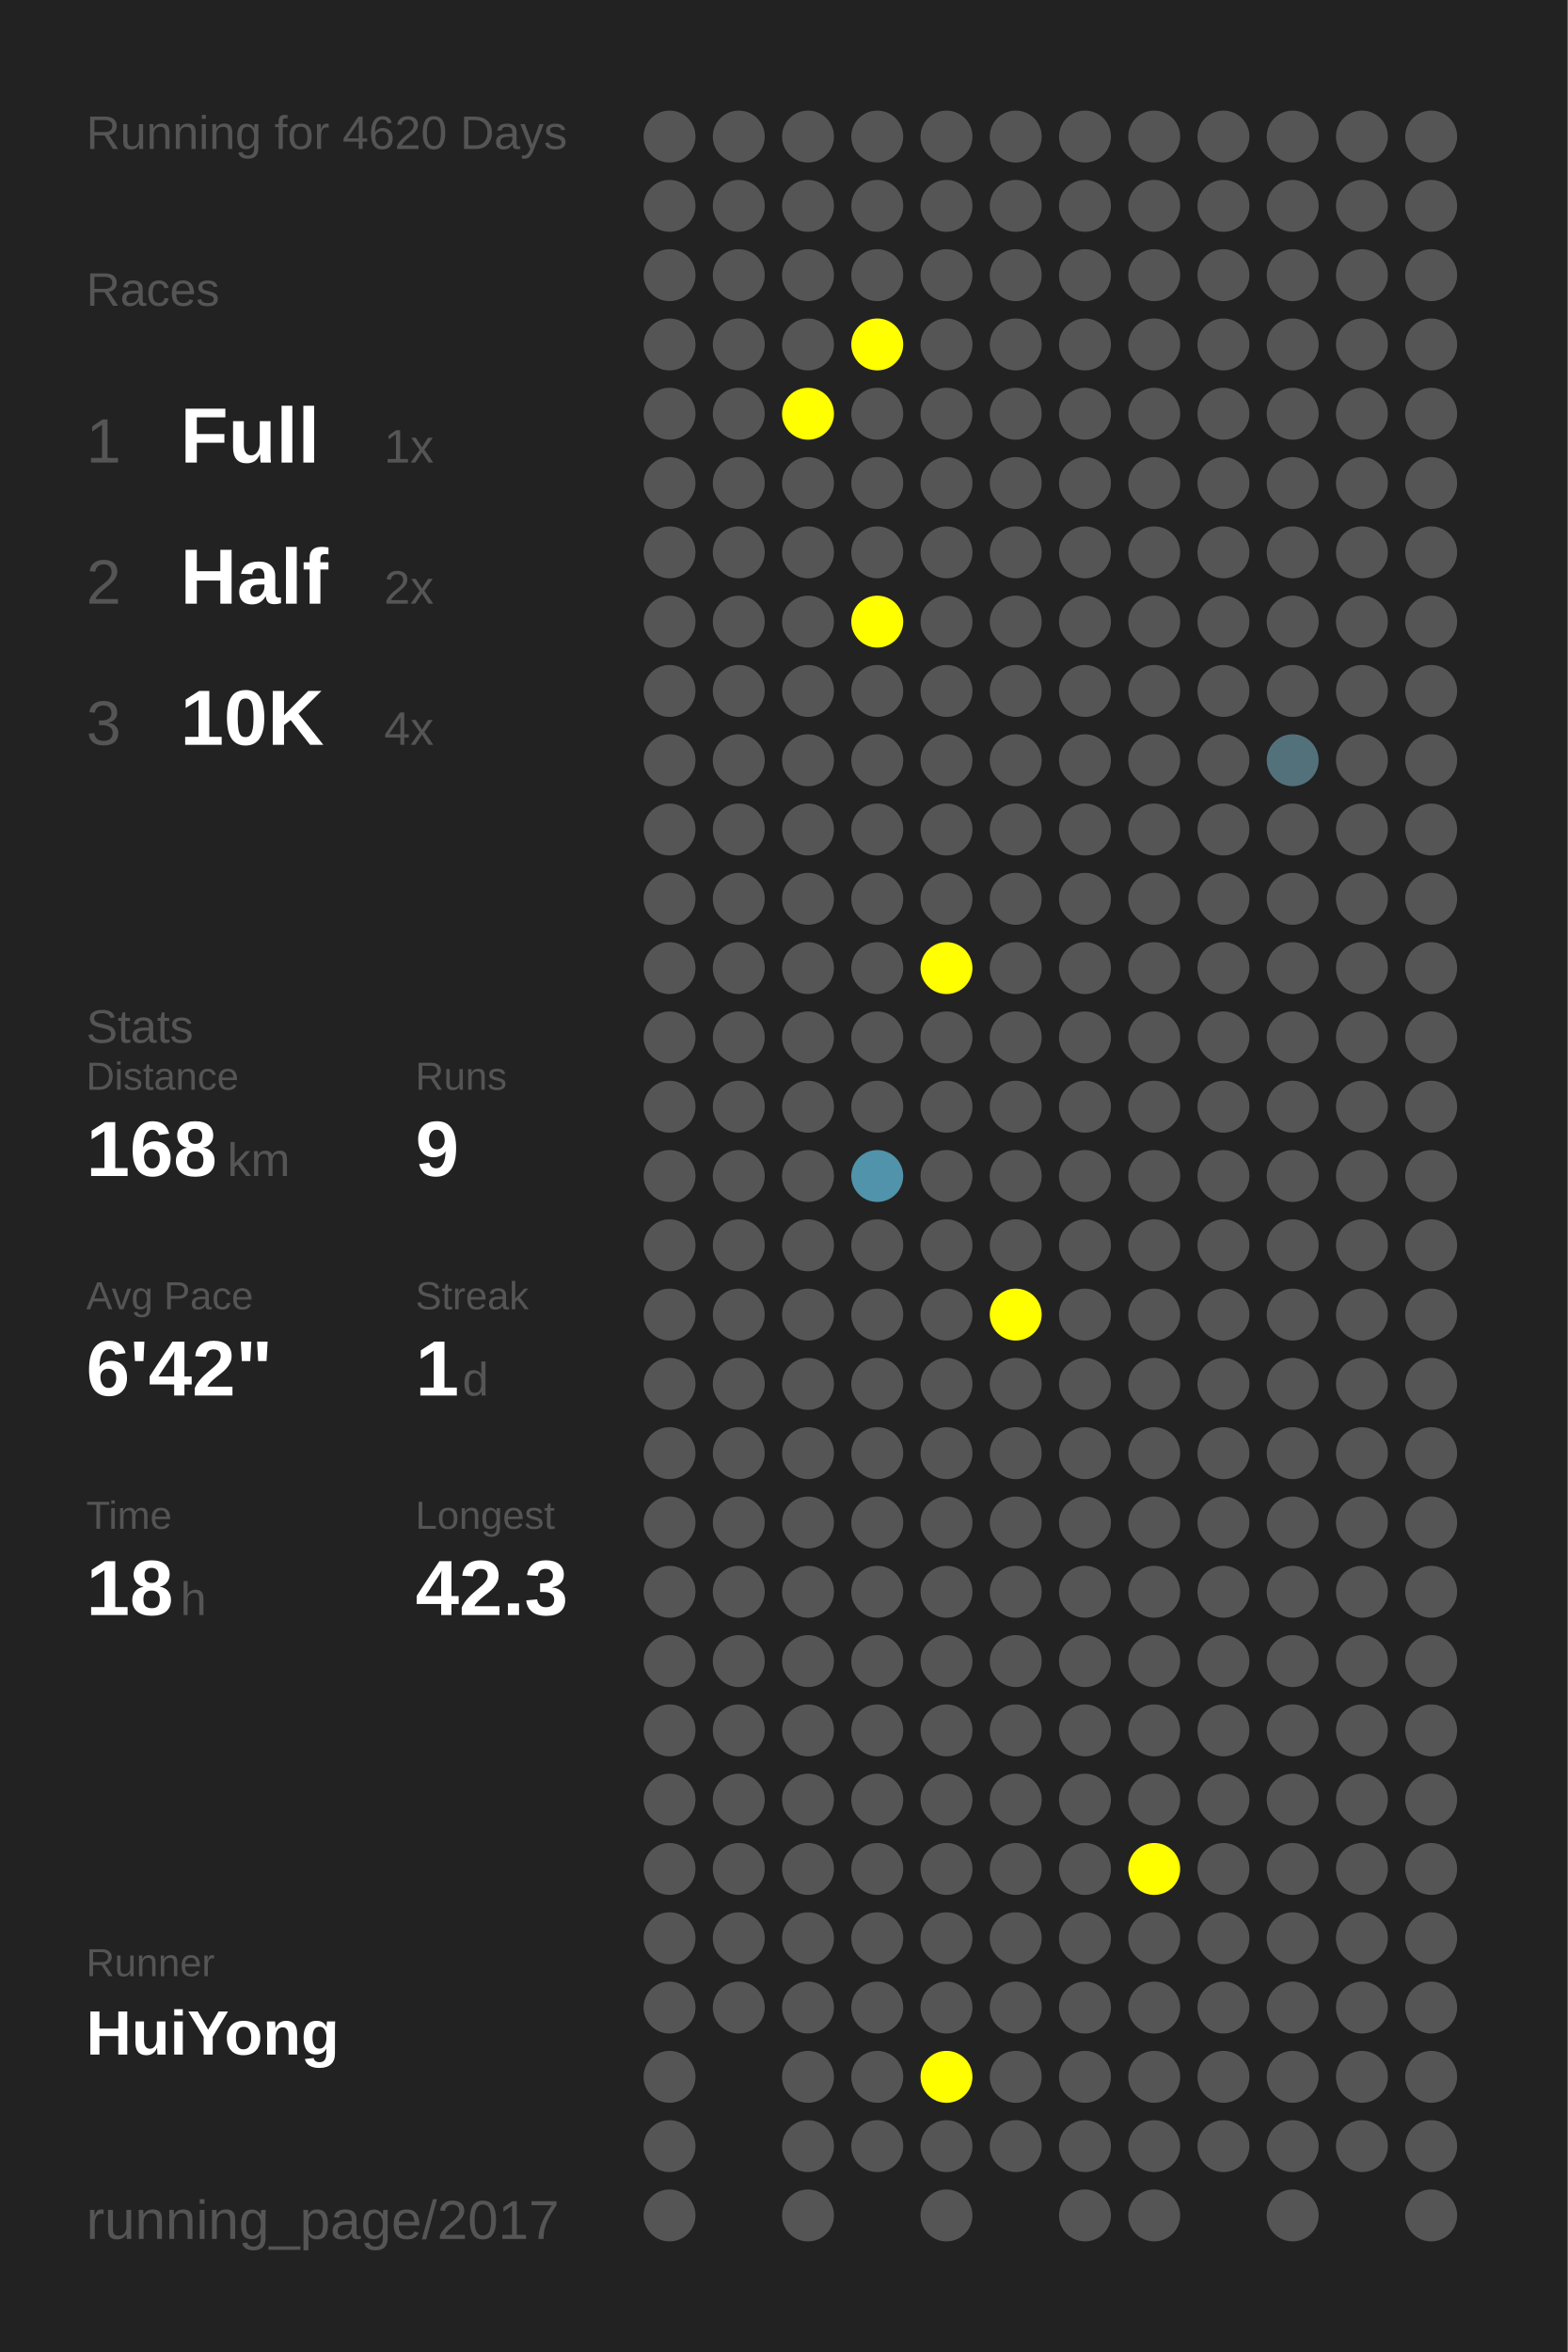
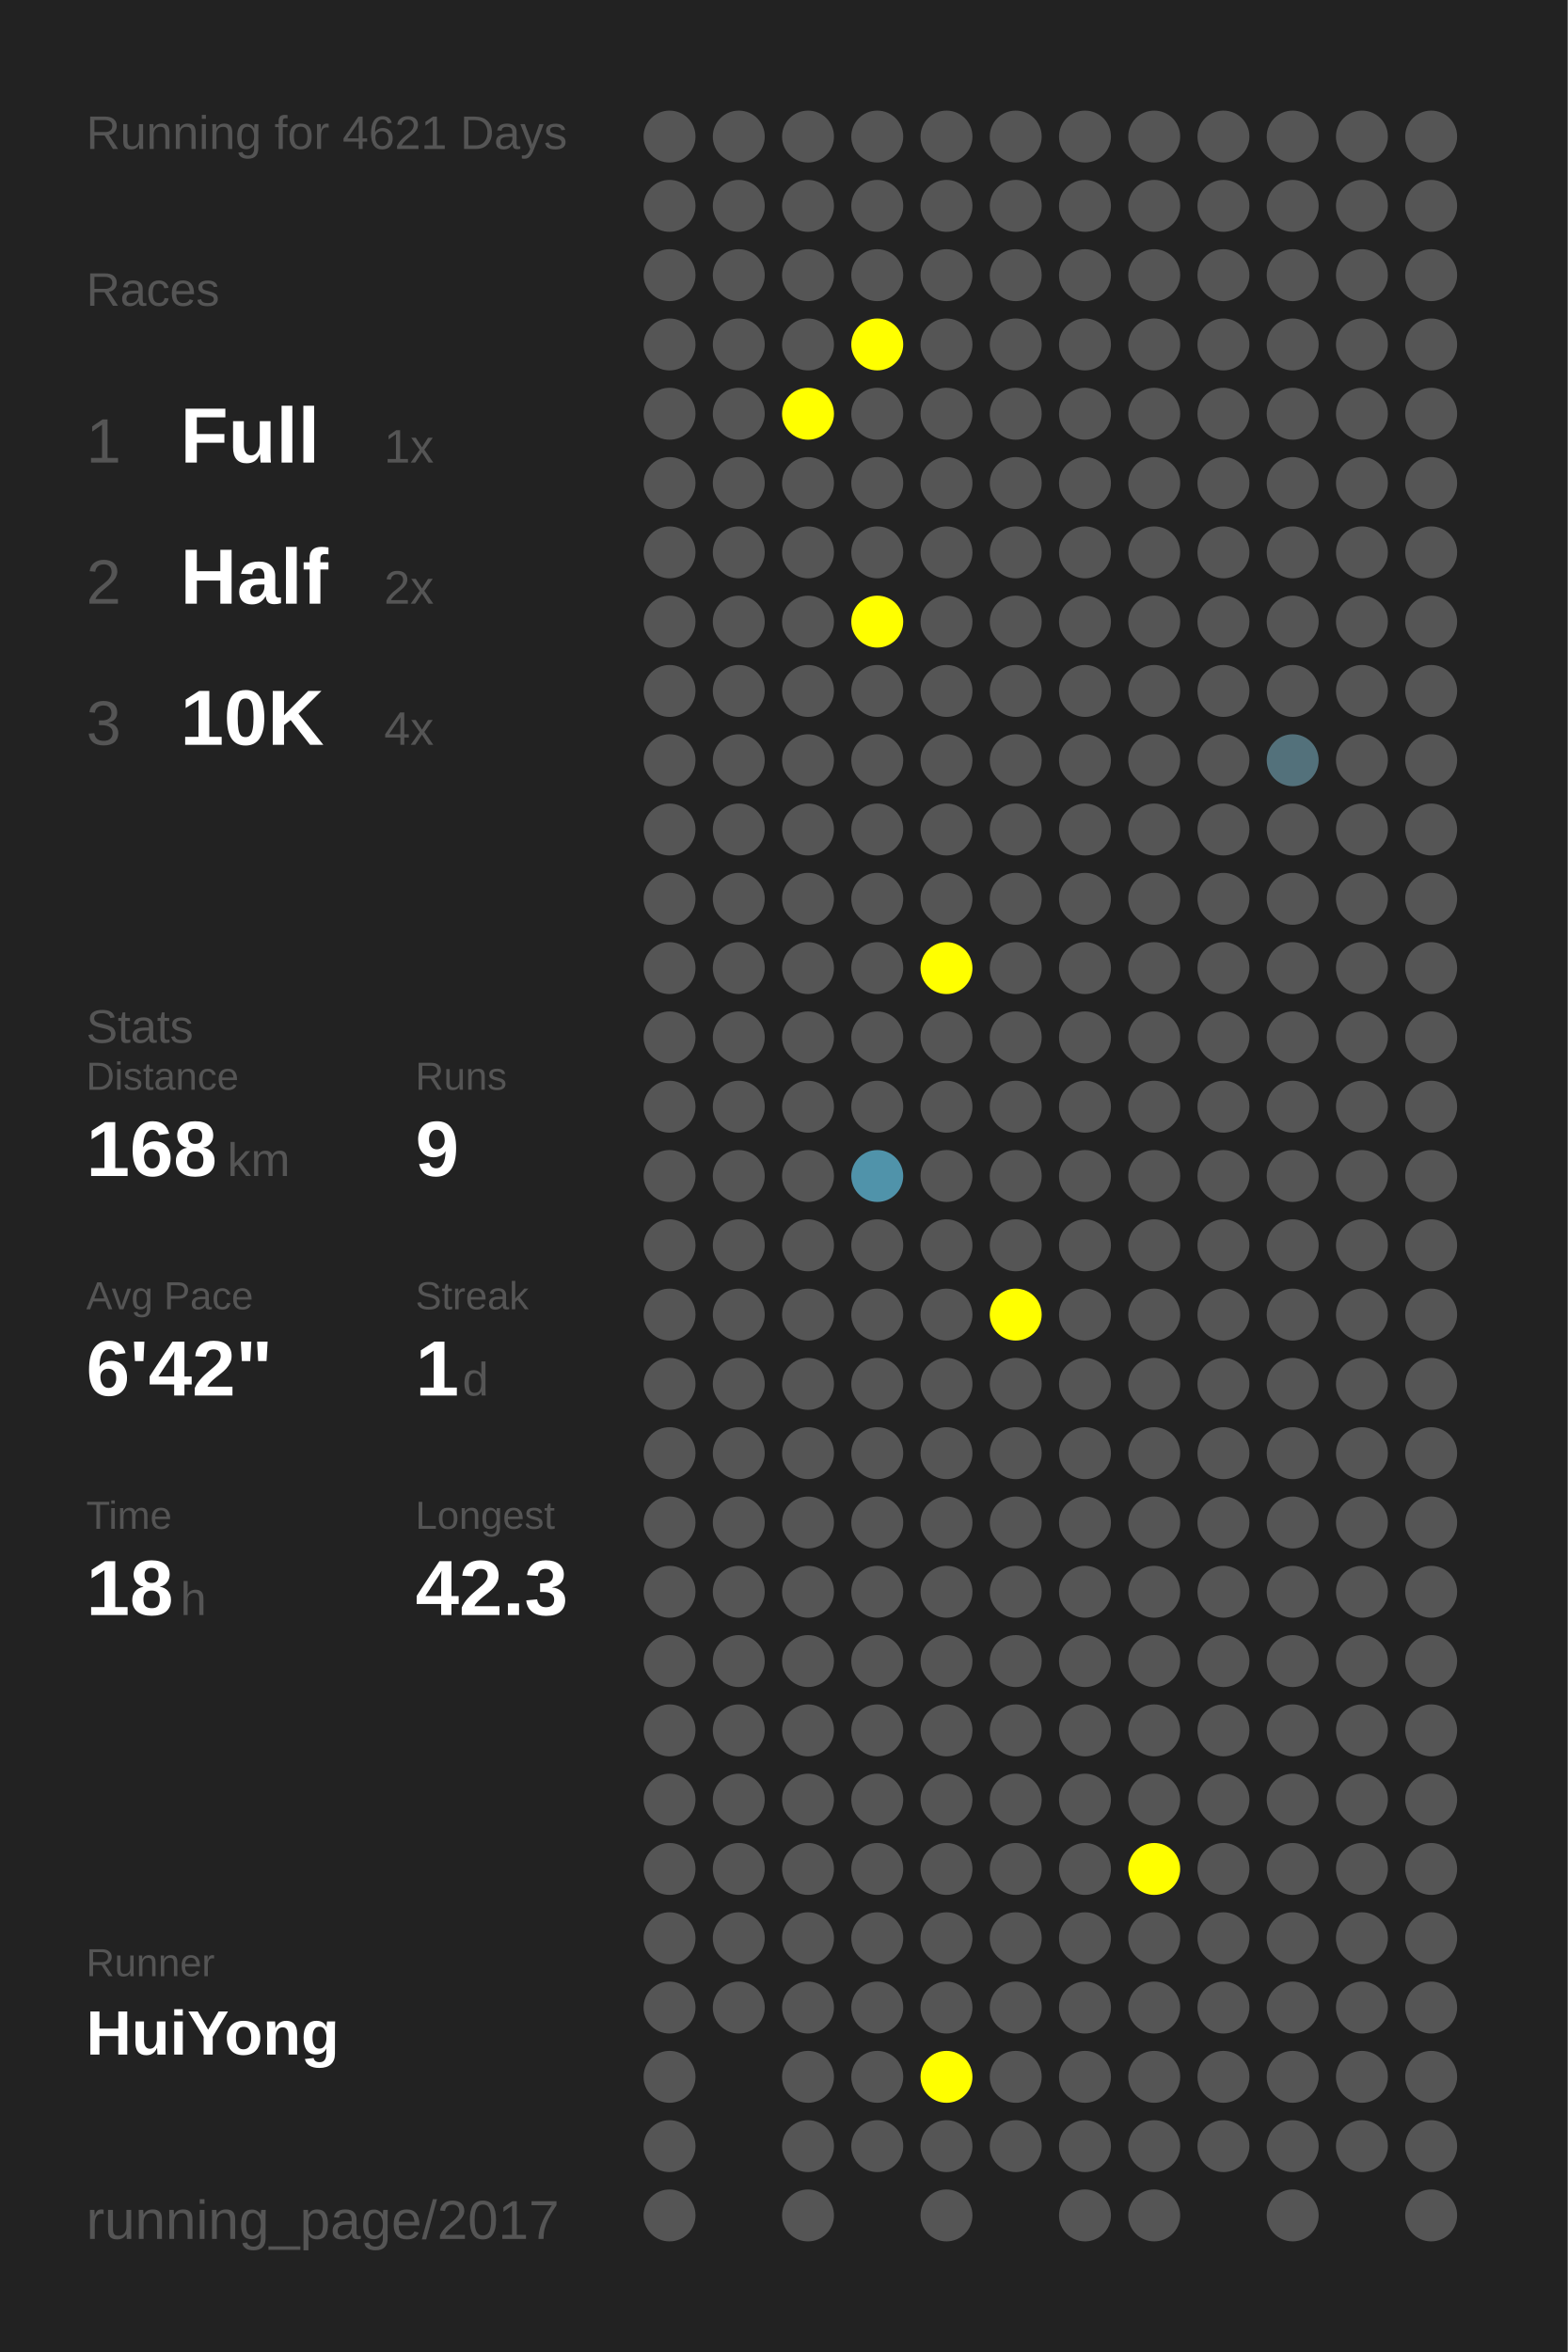
<svg xmlns="http://www.w3.org/2000/svg" baseProfile="full" height="300mm" version="1.1" viewBox="0,0,200,300" width="200mm">
  <defs />
  <rect fill="#222222" height="300" width="200" x="0" y="0" />
-   <text fill="#555555" style="font-size:6px; font-family:Arial;" x="11" y="19">Running for 4620 Days</text>
+   <text fill="#555555" style="font-size:6px; font-family:Arial;" x="11" y="19">Running for 4621 Days</text>
  <text fill="#555555" style="font-size:6px; font-family:Arial;" x="11" y="39">Races</text>
  <text fill="#555555" style="font-size:8px; font-family:Arial;" x="11" y="59">1</text>
  <text fill="#FFFFFF" style="font-size:10px; font-family:Arial; font-weight:bold;" x="23" y="59">Full</text>
  <text fill="#555555" style="font-size:6px; font-family:Arial;" x="49" y="59">1x</text>
  <text fill="#555555" style="font-size:8px; font-family:Arial;" x="11" y="77">2</text>
  <text fill="#FFFFFF" style="font-size:10px; font-family:Arial; font-weight:bold;" x="23" y="77">Half</text>
  <text fill="#555555" style="font-size:6px; font-family:Arial;" x="49" y="77">2x</text>
  <text fill="#555555" style="font-size:8px; font-family:Arial;" x="11" y="95">3</text>
  <text fill="#FFFFFF" style="font-size:10px; font-family:Arial; font-weight:bold;" x="23" y="95">10K</text>
  <text fill="#555555" style="font-size:6px; font-family:Arial;" x="49" y="95">4x</text>
  <text fill="#555555" style="font-size:6px; font-family:Arial;" x="11" y="133">Stats</text>
  <text fill="#555555" style="font-size:5px; font-family:Arial;" x="11" y="139">Distance</text>
  <text fill="#FFFFFF" style="font-size:10px; font-family:Arial; font-weight:bold;" x="11" y="150">168</text>
  <text fill="#555555" style="font-size:6px; font-family:Arial;" x="29" y="150">km</text>
  <text fill="#555555" style="font-size:5px; font-family:Arial;" x="53" y="139">Runs</text>
  <text fill="#FFFFFF" style="font-size:10px; font-family:Arial; font-weight:bold;" x="53" y="150">9</text>
  <text fill="#555555" style="font-size:5px; font-family:Arial;" x="11" y="167">Avg Pace</text>
  <text fill="#FFFFFF" style="font-size:10px; font-family:Arial; font-weight:bold;" x="11" y="178">6'42"</text>
  <text fill="#555555" style="font-size:5px; font-family:Arial;" x="53" y="167">Streak</text>
  <text fill="#FFFFFF" style="font-size:10px; font-family:Arial; font-weight:bold;" x="53" y="178">1</text>
  <text fill="#555555" style="font-size:6px; font-family:Arial;" x="59" y="178">d</text>
  <text fill="#555555" style="font-size:5px; font-family:Arial;" x="11" y="195">Time</text>
  <text fill="#FFFFFF" style="font-size:10px; font-family:Arial; font-weight:bold;" x="11" y="206">18</text>
  <text fill="#555555" style="font-size:6px; font-family:Arial;" x="23" y="206">h</text>
  <text fill="#555555" style="font-size:5px; font-family:Arial;" x="53" y="195">Longest</text>
  <text fill="#FFFFFF" style="font-size:10px; font-family:Arial; font-weight:bold;" x="53" y="206">42.3</text>
  <text fill="#555555" style="font-size:5px; font-family:Arial;" x="11" y="252.065">Runner</text>
  <text fill="#FFFFFF" style="font-size:8px; font-family:Arial; font-weight:bold;" x="11" y="262.065">HuiYong</text>
  <text fill="#555555" style="font-size:7px; font-family:Arial;" x="11" y="285.581">running_page/2017</text>
  <circle cx="85.417" cy="17.419" fill="#555555" r="3.312" />
  <circle cx="85.417" cy="26.258" fill="#555555" r="3.312" />
  <circle cx="85.417" cy="35.097" fill="#555555" r="3.312" />
  <circle cx="85.417" cy="43.935" fill="#555555" r="3.312" />
  <circle cx="85.417" cy="52.774" fill="#555555" r="3.312" />
  <circle cx="85.417" cy="61.613" fill="#555555" r="3.312" />
  <circle cx="85.417" cy="70.452" fill="#555555" r="3.312" />
  <circle cx="85.417" cy="79.29" fill="#555555" r="3.312" />
  <circle cx="85.417" cy="88.129" fill="#555555" r="3.312" />
  <circle cx="85.417" cy="96.968" fill="#555555" r="3.312" />
  <circle cx="85.417" cy="105.806" fill="#555555" r="3.312" />
  <circle cx="85.417" cy="114.645" fill="#555555" r="3.312" />
  <circle cx="85.417" cy="123.484" fill="#555555" r="3.312" />
  <circle cx="85.417" cy="132.323" fill="#555555" r="3.312" />
  <circle cx="85.417" cy="141.161" fill="#555555" r="3.312" />
  <circle cx="85.417" cy="150" fill="#555555" r="3.312" />
  <circle cx="85.417" cy="158.839" fill="#555555" r="3.312" />
  <circle cx="85.417" cy="167.677" fill="#555555" r="3.312" />
  <circle cx="85.417" cy="176.516" fill="#555555" r="3.312" />
  <circle cx="85.417" cy="185.355" fill="#555555" r="3.312" />
  <circle cx="85.417" cy="194.194" fill="#555555" r="3.312" />
  <circle cx="85.417" cy="203.032" fill="#555555" r="3.312" />
  <circle cx="85.417" cy="211.871" fill="#555555" r="3.312" />
  <circle cx="85.417" cy="220.71" fill="#555555" r="3.312" />
  <circle cx="85.417" cy="229.548" fill="#555555" r="3.312" />
  <circle cx="85.417" cy="238.387" fill="#555555" r="3.312" />
  <circle cx="85.417" cy="247.226" fill="#555555" r="3.312" />
  <circle cx="85.417" cy="256.065" fill="#555555" r="3.312" />
  <circle cx="85.417" cy="264.903" fill="#555555" r="3.312" />
  <circle cx="85.417" cy="273.742" fill="#555555" r="3.312" />
  <circle cx="85.417" cy="282.581" fill="#555555" r="3.312" />
  <circle cx="94.25" cy="17.419" fill="#555555" r="3.312" />
  <circle cx="94.25" cy="26.258" fill="#555555" r="3.312" />
  <circle cx="94.25" cy="35.097" fill="#555555" r="3.312" />
  <circle cx="94.25" cy="43.935" fill="#555555" r="3.312" />
  <circle cx="94.25" cy="52.774" fill="#555555" r="3.312" />
  <circle cx="94.25" cy="61.613" fill="#555555" r="3.312" />
  <circle cx="94.25" cy="70.452" fill="#555555" r="3.312" />
  <circle cx="94.25" cy="79.29" fill="#555555" r="3.312" />
  <circle cx="94.25" cy="88.129" fill="#555555" r="3.312" />
  <circle cx="94.25" cy="96.968" fill="#555555" r="3.312" />
  <circle cx="94.25" cy="105.806" fill="#555555" r="3.312" />
  <circle cx="94.25" cy="114.645" fill="#555555" r="3.312" />
  <circle cx="94.25" cy="123.484" fill="#555555" r="3.312" />
  <circle cx="94.25" cy="132.323" fill="#555555" r="3.312" />
  <circle cx="94.25" cy="141.161" fill="#555555" r="3.312" />
  <circle cx="94.25" cy="150" fill="#555555" r="3.312" />
  <circle cx="94.25" cy="158.839" fill="#555555" r="3.312" />
  <circle cx="94.25" cy="167.677" fill="#555555" r="3.312" />
  <circle cx="94.25" cy="176.516" fill="#555555" r="3.312" />
  <circle cx="94.25" cy="185.355" fill="#555555" r="3.312" />
  <circle cx="94.25" cy="194.194" fill="#555555" r="3.312" />
  <circle cx="94.25" cy="203.032" fill="#555555" r="3.312" />
  <circle cx="94.25" cy="211.871" fill="#555555" r="3.312" />
  <circle cx="94.25" cy="220.71" fill="#555555" r="3.312" />
  <circle cx="94.25" cy="229.548" fill="#555555" r="3.312" />
  <circle cx="94.25" cy="238.387" fill="#555555" r="3.312" />
  <circle cx="94.25" cy="247.226" fill="#555555" r="3.312" />
  <circle cx="94.25" cy="256.065" fill="#555555" r="3.312" />
  <circle cx="103.083" cy="17.419" fill="#555555" r="3.312" />
  <circle cx="103.083" cy="26.258" fill="#555555" r="3.312" />
  <circle cx="103.083" cy="35.097" fill="#555555" r="3.312" />
  <circle cx="103.083" cy="43.935" fill="#555555" r="3.312" />
  <circle cx="103.083" cy="52.774" fill="#FFFF00" r="3.312" />
  <circle cx="103.083" cy="61.613" fill="#555555" r="3.312" />
  <circle cx="103.083" cy="70.452" fill="#555555" r="3.312" />
  <circle cx="103.083" cy="79.29" fill="#555555" r="3.312" />
  <circle cx="103.083" cy="88.129" fill="#555555" r="3.312" />
  <circle cx="103.083" cy="96.968" fill="#555555" r="3.312" />
  <circle cx="103.083" cy="105.806" fill="#555555" r="3.312" />
  <circle cx="103.083" cy="114.645" fill="#555555" r="3.312" />
  <circle cx="103.083" cy="123.484" fill="#555555" r="3.312" />
  <circle cx="103.083" cy="132.323" fill="#555555" r="3.312" />
  <circle cx="103.083" cy="141.161" fill="#555555" r="3.312" />
  <circle cx="103.083" cy="150" fill="#555555" r="3.312" />
  <circle cx="103.083" cy="158.839" fill="#555555" r="3.312" />
  <circle cx="103.083" cy="167.677" fill="#555555" r="3.312" />
  <circle cx="103.083" cy="176.516" fill="#555555" r="3.312" />
  <circle cx="103.083" cy="185.355" fill="#555555" r="3.312" />
  <circle cx="103.083" cy="194.194" fill="#555555" r="3.312" />
  <circle cx="103.083" cy="203.032" fill="#555555" r="3.312" />
  <circle cx="103.083" cy="211.871" fill="#555555" r="3.312" />
  <circle cx="103.083" cy="220.71" fill="#555555" r="3.312" />
  <circle cx="103.083" cy="229.548" fill="#555555" r="3.312" />
  <circle cx="103.083" cy="238.387" fill="#555555" r="3.312" />
  <circle cx="103.083" cy="247.226" fill="#555555" r="3.312" />
  <circle cx="103.083" cy="256.065" fill="#555555" r="3.312" />
  <circle cx="103.083" cy="264.903" fill="#555555" r="3.312" />
  <circle cx="103.083" cy="273.742" fill="#555555" r="3.312" />
  <circle cx="103.083" cy="282.581" fill="#555555" r="3.312" />
  <circle cx="111.917" cy="17.419" fill="#555555" r="3.312" />
  <circle cx="111.917" cy="26.258" fill="#555555" r="3.312" />
  <circle cx="111.917" cy="35.097" fill="#555555" r="3.312" />
  <circle cx="111.917" cy="43.935" fill="#FFFF00" r="3.312" />
  <circle cx="111.917" cy="52.774" fill="#555555" r="3.312" />
  <circle cx="111.917" cy="61.613" fill="#555555" r="3.312" />
  <circle cx="111.917" cy="70.452" fill="#555555" r="3.312" />
  <circle cx="111.917" cy="79.29" fill="#FFFF00" r="3.312" />
  <circle cx="111.917" cy="88.129" fill="#555555" r="3.312" />
  <circle cx="111.917" cy="96.968" fill="#555555" r="3.312" />
  <circle cx="111.917" cy="105.806" fill="#555555" r="3.312" />
  <circle cx="111.917" cy="114.645" fill="#555555" r="3.312" />
  <circle cx="111.917" cy="123.484" fill="#555555" r="3.312" />
  <circle cx="111.917" cy="132.323" fill="#555555" r="3.312" />
  <circle cx="111.917" cy="141.161" fill="#555555" r="3.312" />
  <circle cx="111.917" cy="150" fill="#5093aa" r="3.312" />
  <circle cx="111.917" cy="158.839" fill="#555555" r="3.312" />
  <circle cx="111.917" cy="167.677" fill="#555555" r="3.312" />
  <circle cx="111.917" cy="176.516" fill="#555555" r="3.312" />
  <circle cx="111.917" cy="185.355" fill="#555555" r="3.312" />
  <circle cx="111.917" cy="194.194" fill="#555555" r="3.312" />
  <circle cx="111.917" cy="203.032" fill="#555555" r="3.312" />
  <circle cx="111.917" cy="211.871" fill="#555555" r="3.312" />
  <circle cx="111.917" cy="220.71" fill="#555555" r="3.312" />
  <circle cx="111.917" cy="229.548" fill="#555555" r="3.312" />
  <circle cx="111.917" cy="238.387" fill="#555555" r="3.312" />
  <circle cx="111.917" cy="247.226" fill="#555555" r="3.312" />
  <circle cx="111.917" cy="256.065" fill="#555555" r="3.312" />
  <circle cx="111.917" cy="264.903" fill="#555555" r="3.312" />
  <circle cx="111.917" cy="273.742" fill="#555555" r="3.312" />
  <circle cx="120.75" cy="17.419" fill="#555555" r="3.312" />
  <circle cx="120.75" cy="26.258" fill="#555555" r="3.312" />
  <circle cx="120.75" cy="35.097" fill="#555555" r="3.312" />
  <circle cx="120.75" cy="43.935" fill="#555555" r="3.312" />
  <circle cx="120.75" cy="52.774" fill="#555555" r="3.312" />
  <circle cx="120.75" cy="61.613" fill="#555555" r="3.312" />
  <circle cx="120.75" cy="70.452" fill="#555555" r="3.312" />
  <circle cx="120.75" cy="79.29" fill="#555555" r="3.312" />
  <circle cx="120.75" cy="88.129" fill="#555555" r="3.312" />
  <circle cx="120.75" cy="96.968" fill="#555555" r="3.312" />
  <circle cx="120.75" cy="105.806" fill="#555555" r="3.312" />
  <circle cx="120.75" cy="114.645" fill="#555555" r="3.312" />
  <circle cx="120.75" cy="123.484" fill="#FFFF00" r="3.312" />
  <circle cx="120.75" cy="132.323" fill="#555555" r="3.312" />
  <circle cx="120.75" cy="141.161" fill="#555555" r="3.312" />
  <circle cx="120.75" cy="150" fill="#555555" r="3.312" />
  <circle cx="120.75" cy="158.839" fill="#555555" r="3.312" />
  <circle cx="120.75" cy="167.677" fill="#555555" r="3.312" />
  <circle cx="120.75" cy="176.516" fill="#555555" r="3.312" />
  <circle cx="120.75" cy="185.355" fill="#555555" r="3.312" />
  <circle cx="120.75" cy="194.194" fill="#555555" r="3.312" />
  <circle cx="120.75" cy="203.032" fill="#555555" r="3.312" />
  <circle cx="120.75" cy="211.871" fill="#555555" r="3.312" />
  <circle cx="120.75" cy="220.71" fill="#555555" r="3.312" />
  <circle cx="120.75" cy="229.548" fill="#555555" r="3.312" />
  <circle cx="120.75" cy="238.387" fill="#555555" r="3.312" />
  <circle cx="120.75" cy="247.226" fill="#555555" r="3.312" />
  <circle cx="120.75" cy="256.065" fill="#555555" r="3.312" />
  <circle cx="120.75" cy="264.903" fill="#FFFF00" r="3.312" />
  <circle cx="120.75" cy="273.742" fill="#555555" r="3.312" />
  <circle cx="120.75" cy="282.581" fill="#555555" r="3.312" />
  <circle cx="129.583" cy="17.419" fill="#555555" r="3.312" />
  <circle cx="129.583" cy="26.258" fill="#555555" r="3.312" />
  <circle cx="129.583" cy="35.097" fill="#555555" r="3.312" />
  <circle cx="129.583" cy="43.935" fill="#555555" r="3.312" />
  <circle cx="129.583" cy="52.774" fill="#555555" r="3.312" />
  <circle cx="129.583" cy="61.613" fill="#555555" r="3.312" />
  <circle cx="129.583" cy="70.452" fill="#555555" r="3.312" />
  <circle cx="129.583" cy="79.29" fill="#555555" r="3.312" />
  <circle cx="129.583" cy="88.129" fill="#555555" r="3.312" />
  <circle cx="129.583" cy="96.968" fill="#555555" r="3.312" />
  <circle cx="129.583" cy="105.806" fill="#555555" r="3.312" />
  <circle cx="129.583" cy="114.645" fill="#555555" r="3.312" />
  <circle cx="129.583" cy="123.484" fill="#555555" r="3.312" />
  <circle cx="129.583" cy="132.323" fill="#555555" r="3.312" />
  <circle cx="129.583" cy="141.161" fill="#555555" r="3.312" />
  <circle cx="129.583" cy="150" fill="#555555" r="3.312" />
  <circle cx="129.583" cy="158.839" fill="#555555" r="3.312" />
  <circle cx="129.583" cy="167.677" fill="#FFFF00" r="3.312" />
  <circle cx="129.583" cy="176.516" fill="#555555" r="3.312" />
  <circle cx="129.583" cy="185.355" fill="#555555" r="3.312" />
  <circle cx="129.583" cy="194.194" fill="#555555" r="3.312" />
  <circle cx="129.583" cy="203.032" fill="#555555" r="3.312" />
  <circle cx="129.583" cy="211.871" fill="#555555" r="3.312" />
  <circle cx="129.583" cy="220.71" fill="#555555" r="3.312" />
  <circle cx="129.583" cy="229.548" fill="#555555" r="3.312" />
  <circle cx="129.583" cy="238.387" fill="#555555" r="3.312" />
  <circle cx="129.583" cy="247.226" fill="#555555" r="3.312" />
  <circle cx="129.583" cy="256.065" fill="#555555" r="3.312" />
  <circle cx="129.583" cy="264.903" fill="#555555" r="3.312" />
  <circle cx="129.583" cy="273.742" fill="#555555" r="3.312" />
  <circle cx="138.417" cy="17.419" fill="#555555" r="3.312" />
  <circle cx="138.417" cy="26.258" fill="#555555" r="3.312" />
  <circle cx="138.417" cy="35.097" fill="#555555" r="3.312" />
  <circle cx="138.417" cy="43.935" fill="#555555" r="3.312" />
  <circle cx="138.417" cy="52.774" fill="#555555" r="3.312" />
  <circle cx="138.417" cy="61.613" fill="#555555" r="3.312" />
  <circle cx="138.417" cy="70.452" fill="#555555" r="3.312" />
  <circle cx="138.417" cy="79.29" fill="#555555" r="3.312" />
  <circle cx="138.417" cy="88.129" fill="#555555" r="3.312" />
  <circle cx="138.417" cy="96.968" fill="#555555" r="3.312" />
  <circle cx="138.417" cy="105.806" fill="#555555" r="3.312" />
  <circle cx="138.417" cy="114.645" fill="#555555" r="3.312" />
  <circle cx="138.417" cy="123.484" fill="#555555" r="3.312" />
  <circle cx="138.417" cy="132.323" fill="#555555" r="3.312" />
  <circle cx="138.417" cy="141.161" fill="#555555" r="3.312" />
  <circle cx="138.417" cy="150" fill="#555555" r="3.312" />
  <circle cx="138.417" cy="158.839" fill="#555555" r="3.312" />
  <circle cx="138.417" cy="167.677" fill="#555555" r="3.312" />
  <circle cx="138.417" cy="176.516" fill="#555555" r="3.312" />
  <circle cx="138.417" cy="185.355" fill="#555555" r="3.312" />
  <circle cx="138.417" cy="194.194" fill="#555555" r="3.312" />
  <circle cx="138.417" cy="203.032" fill="#555555" r="3.312" />
  <circle cx="138.417" cy="211.871" fill="#555555" r="3.312" />
  <circle cx="138.417" cy="220.71" fill="#555555" r="3.312" />
  <circle cx="138.417" cy="229.548" fill="#555555" r="3.312" />
  <circle cx="138.417" cy="238.387" fill="#555555" r="3.312" />
  <circle cx="138.417" cy="247.226" fill="#555555" r="3.312" />
  <circle cx="138.417" cy="256.065" fill="#555555" r="3.312" />
  <circle cx="138.417" cy="264.903" fill="#555555" r="3.312" />
  <circle cx="138.417" cy="273.742" fill="#555555" r="3.312" />
  <circle cx="138.417" cy="282.581" fill="#555555" r="3.312" />
  <circle cx="147.25" cy="17.419" fill="#555555" r="3.312" />
  <circle cx="147.25" cy="26.258" fill="#555555" r="3.312" />
  <circle cx="147.25" cy="35.097" fill="#555555" r="3.312" />
  <circle cx="147.25" cy="43.935" fill="#555555" r="3.312" />
  <circle cx="147.25" cy="52.774" fill="#555555" r="3.312" />
  <circle cx="147.25" cy="61.613" fill="#555555" r="3.312" />
  <circle cx="147.25" cy="70.452" fill="#555555" r="3.312" />
  <circle cx="147.25" cy="79.29" fill="#555555" r="3.312" />
  <circle cx="147.25" cy="88.129" fill="#555555" r="3.312" />
  <circle cx="147.25" cy="96.968" fill="#555555" r="3.312" />
  <circle cx="147.25" cy="105.806" fill="#555555" r="3.312" />
  <circle cx="147.25" cy="114.645" fill="#555555" r="3.312" />
  <circle cx="147.25" cy="123.484" fill="#555555" r="3.312" />
  <circle cx="147.25" cy="132.323" fill="#555555" r="3.312" />
  <circle cx="147.25" cy="141.161" fill="#555555" r="3.312" />
  <circle cx="147.25" cy="150" fill="#555555" r="3.312" />
  <circle cx="147.25" cy="158.839" fill="#555555" r="3.312" />
  <circle cx="147.25" cy="167.677" fill="#555555" r="3.312" />
  <circle cx="147.25" cy="176.516" fill="#555555" r="3.312" />
  <circle cx="147.25" cy="185.355" fill="#555555" r="3.312" />
  <circle cx="147.25" cy="194.194" fill="#555555" r="3.312" />
  <circle cx="147.25" cy="203.032" fill="#555555" r="3.312" />
  <circle cx="147.25" cy="211.871" fill="#555555" r="3.312" />
  <circle cx="147.25" cy="220.71" fill="#555555" r="3.312" />
  <circle cx="147.25" cy="229.548" fill="#555555" r="3.312" />
  <circle cx="147.25" cy="238.387" fill="#FFFF00" r="3.312" />
  <circle cx="147.25" cy="247.226" fill="#555555" r="3.312" />
  <circle cx="147.25" cy="256.065" fill="#555555" r="3.312" />
  <circle cx="147.25" cy="264.903" fill="#555555" r="3.312" />
  <circle cx="147.25" cy="273.742" fill="#555555" r="3.312" />
  <circle cx="147.25" cy="282.581" fill="#555555" r="3.312" />
  <circle cx="156.083" cy="17.419" fill="#555555" r="3.312" />
  <circle cx="156.083" cy="26.258" fill="#555555" r="3.312" />
  <circle cx="156.083" cy="35.097" fill="#555555" r="3.312" />
  <circle cx="156.083" cy="43.935" fill="#555555" r="3.312" />
  <circle cx="156.083" cy="52.774" fill="#555555" r="3.312" />
  <circle cx="156.083" cy="61.613" fill="#555555" r="3.312" />
  <circle cx="156.083" cy="70.452" fill="#555555" r="3.312" />
  <circle cx="156.083" cy="79.29" fill="#555555" r="3.312" />
  <circle cx="156.083" cy="88.129" fill="#555555" r="3.312" />
  <circle cx="156.083" cy="96.968" fill="#555555" r="3.312" />
  <circle cx="156.083" cy="105.806" fill="#555555" r="3.312" />
  <circle cx="156.083" cy="114.645" fill="#555555" r="3.312" />
  <circle cx="156.083" cy="123.484" fill="#555555" r="3.312" />
  <circle cx="156.083" cy="132.323" fill="#555555" r="3.312" />
  <circle cx="156.083" cy="141.161" fill="#555555" r="3.312" />
  <circle cx="156.083" cy="150" fill="#555555" r="3.312" />
  <circle cx="156.083" cy="158.839" fill="#555555" r="3.312" />
  <circle cx="156.083" cy="167.677" fill="#555555" r="3.312" />
  <circle cx="156.083" cy="176.516" fill="#555555" r="3.312" />
  <circle cx="156.083" cy="185.355" fill="#555555" r="3.312" />
  <circle cx="156.083" cy="194.194" fill="#555555" r="3.312" />
  <circle cx="156.083" cy="203.032" fill="#555555" r="3.312" />
  <circle cx="156.083" cy="211.871" fill="#555555" r="3.312" />
  <circle cx="156.083" cy="220.71" fill="#555555" r="3.312" />
  <circle cx="156.083" cy="229.548" fill="#555555" r="3.312" />
  <circle cx="156.083" cy="238.387" fill="#555555" r="3.312" />
  <circle cx="156.083" cy="247.226" fill="#555555" r="3.312" />
  <circle cx="156.083" cy="256.065" fill="#555555" r="3.312" />
  <circle cx="156.083" cy="264.903" fill="#555555" r="3.312" />
  <circle cx="156.083" cy="273.742" fill="#555555" r="3.312" />
  <circle cx="164.917" cy="17.419" fill="#555555" r="3.312" />
  <circle cx="164.917" cy="26.258" fill="#555555" r="3.312" />
  <circle cx="164.917" cy="35.097" fill="#555555" r="3.312" />
  <circle cx="164.917" cy="43.935" fill="#555555" r="3.312" />
  <circle cx="164.917" cy="52.774" fill="#555555" r="3.312" />
  <circle cx="164.917" cy="61.613" fill="#555555" r="3.312" />
  <circle cx="164.917" cy="70.452" fill="#555555" r="3.312" />
  <circle cx="164.917" cy="79.29" fill="#555555" r="3.312" />
  <circle cx="164.917" cy="88.129" fill="#555555" r="3.312" />
  <circle cx="164.917" cy="96.968" fill="#53717b" r="3.312" />
  <circle cx="164.917" cy="105.806" fill="#555555" r="3.312" />
  <circle cx="164.917" cy="114.645" fill="#555555" r="3.312" />
  <circle cx="164.917" cy="123.484" fill="#555555" r="3.312" />
  <circle cx="164.917" cy="132.323" fill="#555555" r="3.312" />
  <circle cx="164.917" cy="141.161" fill="#555555" r="3.312" />
  <circle cx="164.917" cy="150" fill="#555555" r="3.312" />
  <circle cx="164.917" cy="158.839" fill="#555555" r="3.312" />
  <circle cx="164.917" cy="167.677" fill="#555555" r="3.312" />
  <circle cx="164.917" cy="176.516" fill="#555555" r="3.312" />
  <circle cx="164.917" cy="185.355" fill="#555555" r="3.312" />
  <circle cx="164.917" cy="194.194" fill="#555555" r="3.312" />
  <circle cx="164.917" cy="203.032" fill="#555555" r="3.312" />
  <circle cx="164.917" cy="211.871" fill="#555555" r="3.312" />
  <circle cx="164.917" cy="220.71" fill="#555555" r="3.312" />
  <circle cx="164.917" cy="229.548" fill="#555555" r="3.312" />
  <circle cx="164.917" cy="238.387" fill="#555555" r="3.312" />
  <circle cx="164.917" cy="247.226" fill="#555555" r="3.312" />
  <circle cx="164.917" cy="256.065" fill="#555555" r="3.312" />
  <circle cx="164.917" cy="264.903" fill="#555555" r="3.312" />
  <circle cx="164.917" cy="273.742" fill="#555555" r="3.312" />
  <circle cx="164.917" cy="282.581" fill="#555555" r="3.312" />
  <circle cx="173.75" cy="17.419" fill="#555555" r="3.312" />
  <circle cx="173.75" cy="26.258" fill="#555555" r="3.312" />
  <circle cx="173.75" cy="35.097" fill="#555555" r="3.312" />
  <circle cx="173.75" cy="43.935" fill="#555555" r="3.312" />
  <circle cx="173.75" cy="52.774" fill="#555555" r="3.312" />
  <circle cx="173.75" cy="61.613" fill="#555555" r="3.312" />
  <circle cx="173.75" cy="70.452" fill="#555555" r="3.312" />
  <circle cx="173.75" cy="79.29" fill="#555555" r="3.312" />
  <circle cx="173.75" cy="88.129" fill="#555555" r="3.312" />
  <circle cx="173.75" cy="96.968" fill="#555555" r="3.312" />
  <circle cx="173.75" cy="105.806" fill="#555555" r="3.312" />
  <circle cx="173.75" cy="114.645" fill="#555555" r="3.312" />
  <circle cx="173.75" cy="123.484" fill="#555555" r="3.312" />
  <circle cx="173.75" cy="132.323" fill="#555555" r="3.312" />
  <circle cx="173.75" cy="141.161" fill="#555555" r="3.312" />
  <circle cx="173.75" cy="150" fill="#555555" r="3.312" />
  <circle cx="173.75" cy="158.839" fill="#555555" r="3.312" />
  <circle cx="173.75" cy="167.677" fill="#555555" r="3.312" />
  <circle cx="173.75" cy="176.516" fill="#555555" r="3.312" />
  <circle cx="173.75" cy="185.355" fill="#555555" r="3.312" />
  <circle cx="173.75" cy="194.194" fill="#555555" r="3.312" />
  <circle cx="173.75" cy="203.032" fill="#555555" r="3.312" />
  <circle cx="173.75" cy="211.871" fill="#555555" r="3.312" />
  <circle cx="173.75" cy="220.71" fill="#555555" r="3.312" />
  <circle cx="173.75" cy="229.548" fill="#555555" r="3.312" />
  <circle cx="173.75" cy="238.387" fill="#555555" r="3.312" />
  <circle cx="173.75" cy="247.226" fill="#555555" r="3.312" />
  <circle cx="173.75" cy="256.065" fill="#555555" r="3.312" />
  <circle cx="173.75" cy="264.903" fill="#555555" r="3.312" />
  <circle cx="173.75" cy="273.742" fill="#555555" r="3.312" />
  <circle cx="182.583" cy="17.419" fill="#555555" r="3.312" />
  <circle cx="182.583" cy="26.258" fill="#555555" r="3.312" />
  <circle cx="182.583" cy="35.097" fill="#555555" r="3.312" />
  <circle cx="182.583" cy="43.935" fill="#555555" r="3.312" />
  <circle cx="182.583" cy="52.774" fill="#555555" r="3.312" />
  <circle cx="182.583" cy="61.613" fill="#555555" r="3.312" />
  <circle cx="182.583" cy="70.452" fill="#555555" r="3.312" />
  <circle cx="182.583" cy="79.29" fill="#555555" r="3.312" />
  <circle cx="182.583" cy="88.129" fill="#555555" r="3.312" />
  <circle cx="182.583" cy="96.968" fill="#555555" r="3.312" />
  <circle cx="182.583" cy="105.806" fill="#555555" r="3.312" />
  <circle cx="182.583" cy="114.645" fill="#555555" r="3.312" />
  <circle cx="182.583" cy="123.484" fill="#555555" r="3.312" />
  <circle cx="182.583" cy="132.323" fill="#555555" r="3.312" />
  <circle cx="182.583" cy="141.161" fill="#555555" r="3.312" />
  <circle cx="182.583" cy="150" fill="#555555" r="3.312" />
  <circle cx="182.583" cy="158.839" fill="#555555" r="3.312" />
  <circle cx="182.583" cy="167.677" fill="#555555" r="3.312" />
  <circle cx="182.583" cy="176.516" fill="#555555" r="3.312" />
  <circle cx="182.583" cy="185.355" fill="#555555" r="3.312" />
  <circle cx="182.583" cy="194.194" fill="#555555" r="3.312" />
  <circle cx="182.583" cy="203.032" fill="#555555" r="3.312" />
  <circle cx="182.583" cy="211.871" fill="#555555" r="3.312" />
  <circle cx="182.583" cy="220.71" fill="#555555" r="3.312" />
  <circle cx="182.583" cy="229.548" fill="#555555" r="3.312" />
  <circle cx="182.583" cy="238.387" fill="#555555" r="3.312" />
  <circle cx="182.583" cy="247.226" fill="#555555" r="3.312" />
  <circle cx="182.583" cy="256.065" fill="#555555" r="3.312" />
  <circle cx="182.583" cy="264.903" fill="#555555" r="3.312" />
  <circle cx="182.583" cy="273.742" fill="#555555" r="3.312" />
  <circle cx="182.583" cy="282.581" fill="#555555" r="3.312" />
</svg>
